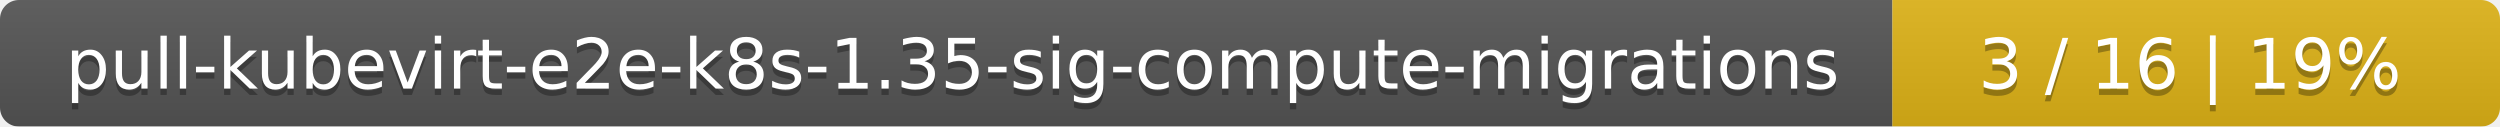
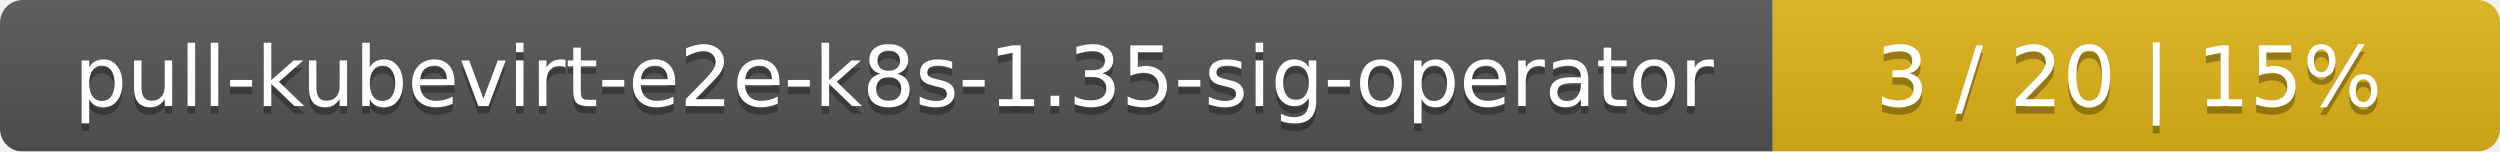
- <svg xmlns="http://www.w3.org/2000/svg" width="395" height="20">
+ <svg xmlns="http://www.w3.org/2000/svg" width="330" height="20">
  <linearGradient id="smooth" x2="0" y2="100%">
    <stop offset="0" stop-color="#bbb" stop-opacity=".1" />
    <stop offset="1" stop-opacity=".1" />
  </linearGradient>
  <mask id="round">
-     <rect width="395" height="20" rx="3" fill="#fff" />
+     <rect width="330" height="20" rx="3" fill="#fff" />
  </mask>
  <g mask="url(#round)">
-     <rect width="299" height="20" fill="#555" />
-     <rect x="299" width="96" height="20" fill="#dfb317" />
-     <rect width="395" height="20" fill="url(#smooth)" />
+     <rect width="234" height="20" fill="#555" />
+     <rect x="234" width="96" height="20" fill="#dfb317" />
+     <rect width="330" height="20" fill="url(#smooth)" />
  </g>
  <g fill="#fff" text-anchor="middle" font-family="DejaVu Sans,Verdana,Geneva,sans-serif" font-size="11">
-     <text x="150.5" y="15" fill="#010101" fill-opacity=".3">pull-kubevirt-e2e-k8s-1.35-sig-compute-migrations</text>
-     <text x="150.5" y="14">pull-kubevirt-e2e-k8s-1.35-sig-compute-migrations</text>
-     <text x="346" y="15" fill="#010101" fill-opacity=".3">3 / 16    |    19%</text>
-     <text x="346" y="14">3 / 16    |    19%</text>
+     <text x="118" y="15" fill="#010101" fill-opacity=".3">pull-kubevirt-e2e-k8s-1.35-sig-operator</text>
+     <text x="118" y="14">pull-kubevirt-e2e-k8s-1.35-sig-operator</text>
+     <text x="281" y="15" fill="#010101" fill-opacity=".3">3 / 20    |    15%</text>
+     <text x="281" y="14">3 / 20    |    15%</text>
  </g>
</svg>
